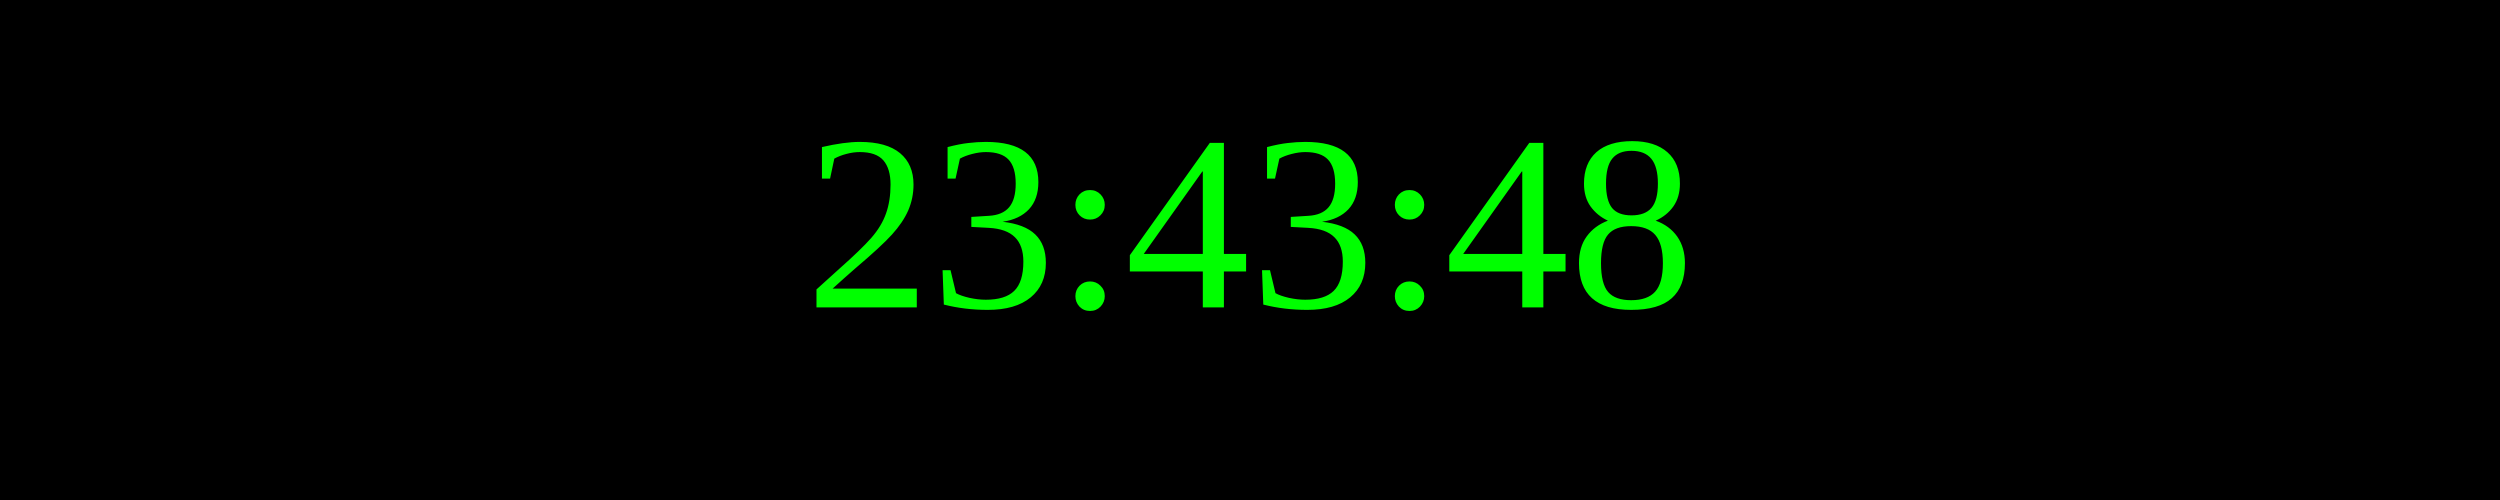
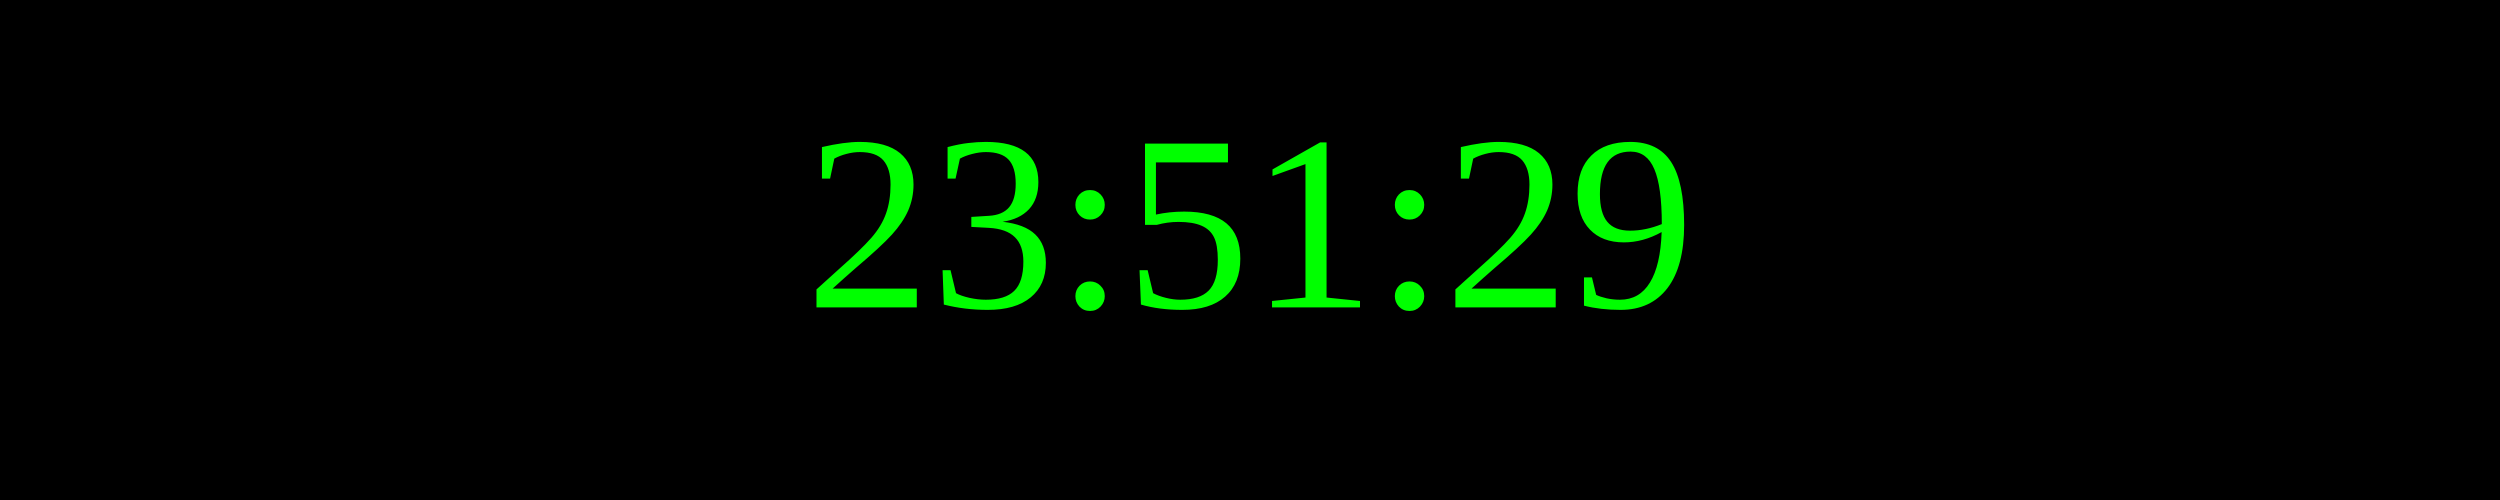
<svg xmlns="http://www.w3.org/2000/svg" width="250" height="50">
  <rect width="100%" height="100%" fill="black" />
  <text x="50%" y="50%" font-size="25" fill="lime" text-anchor="middle" dominant-baseline="middle">
- 23:43:48
+ 23:51:29
</text>
</svg>
